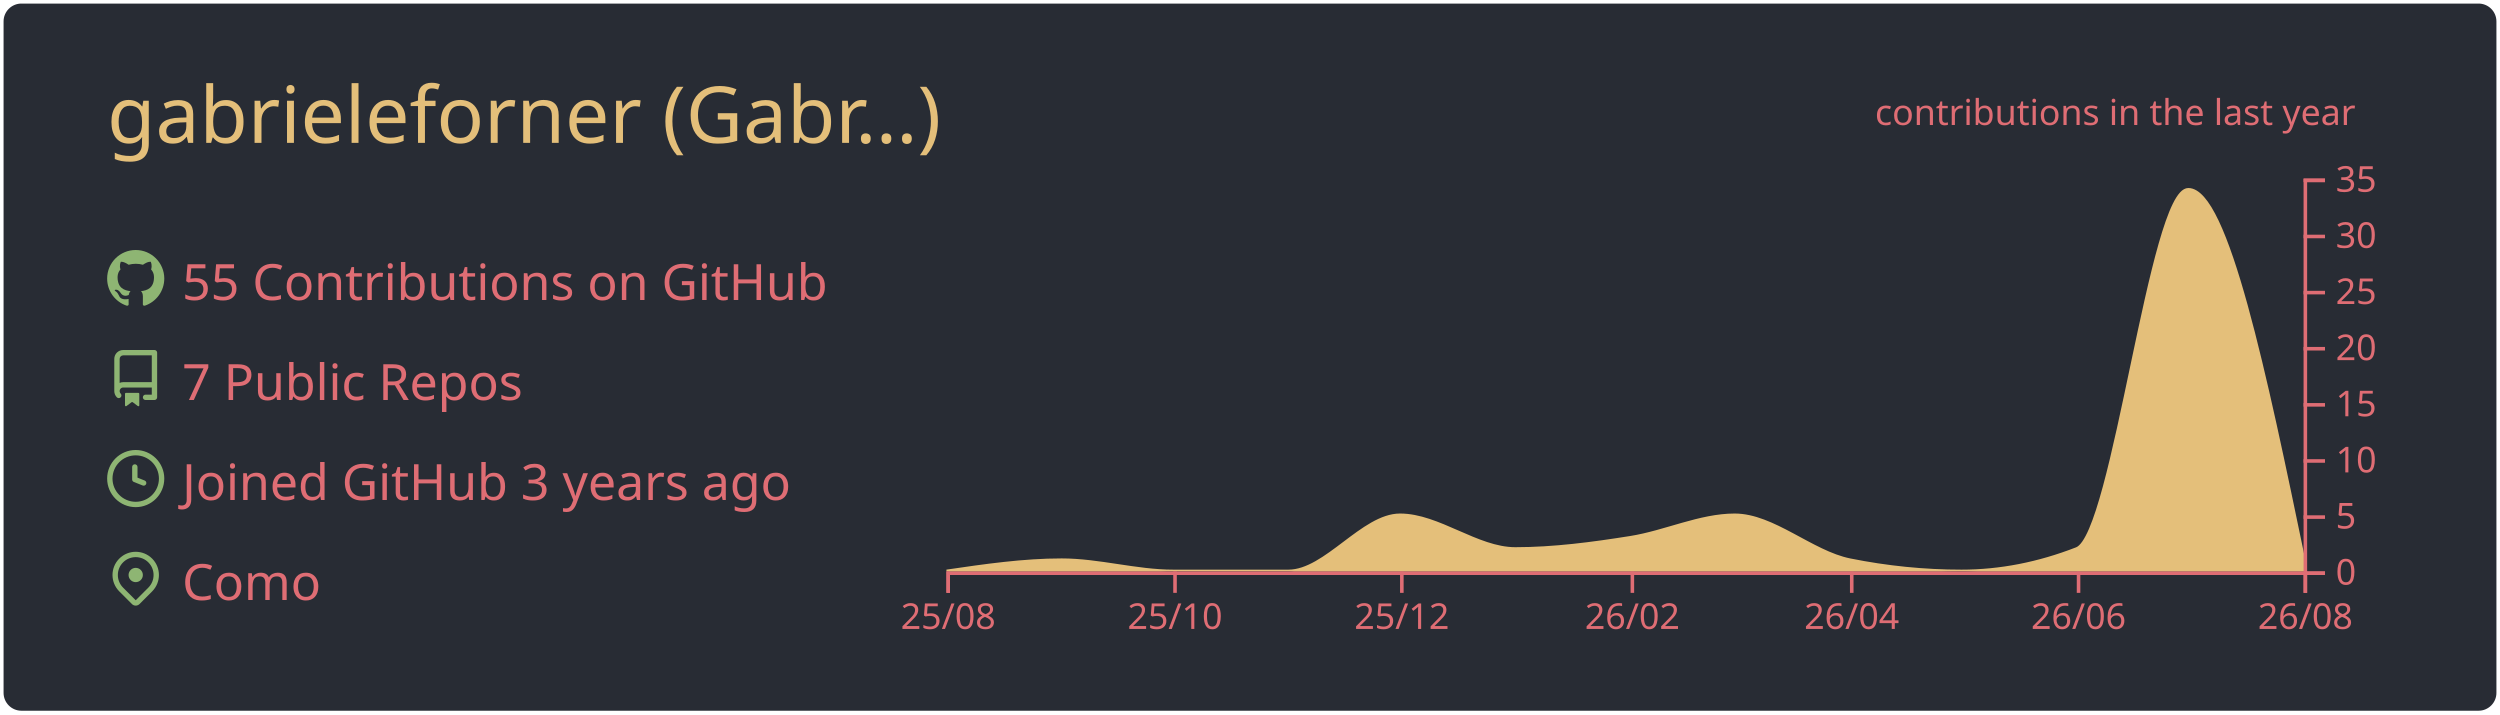
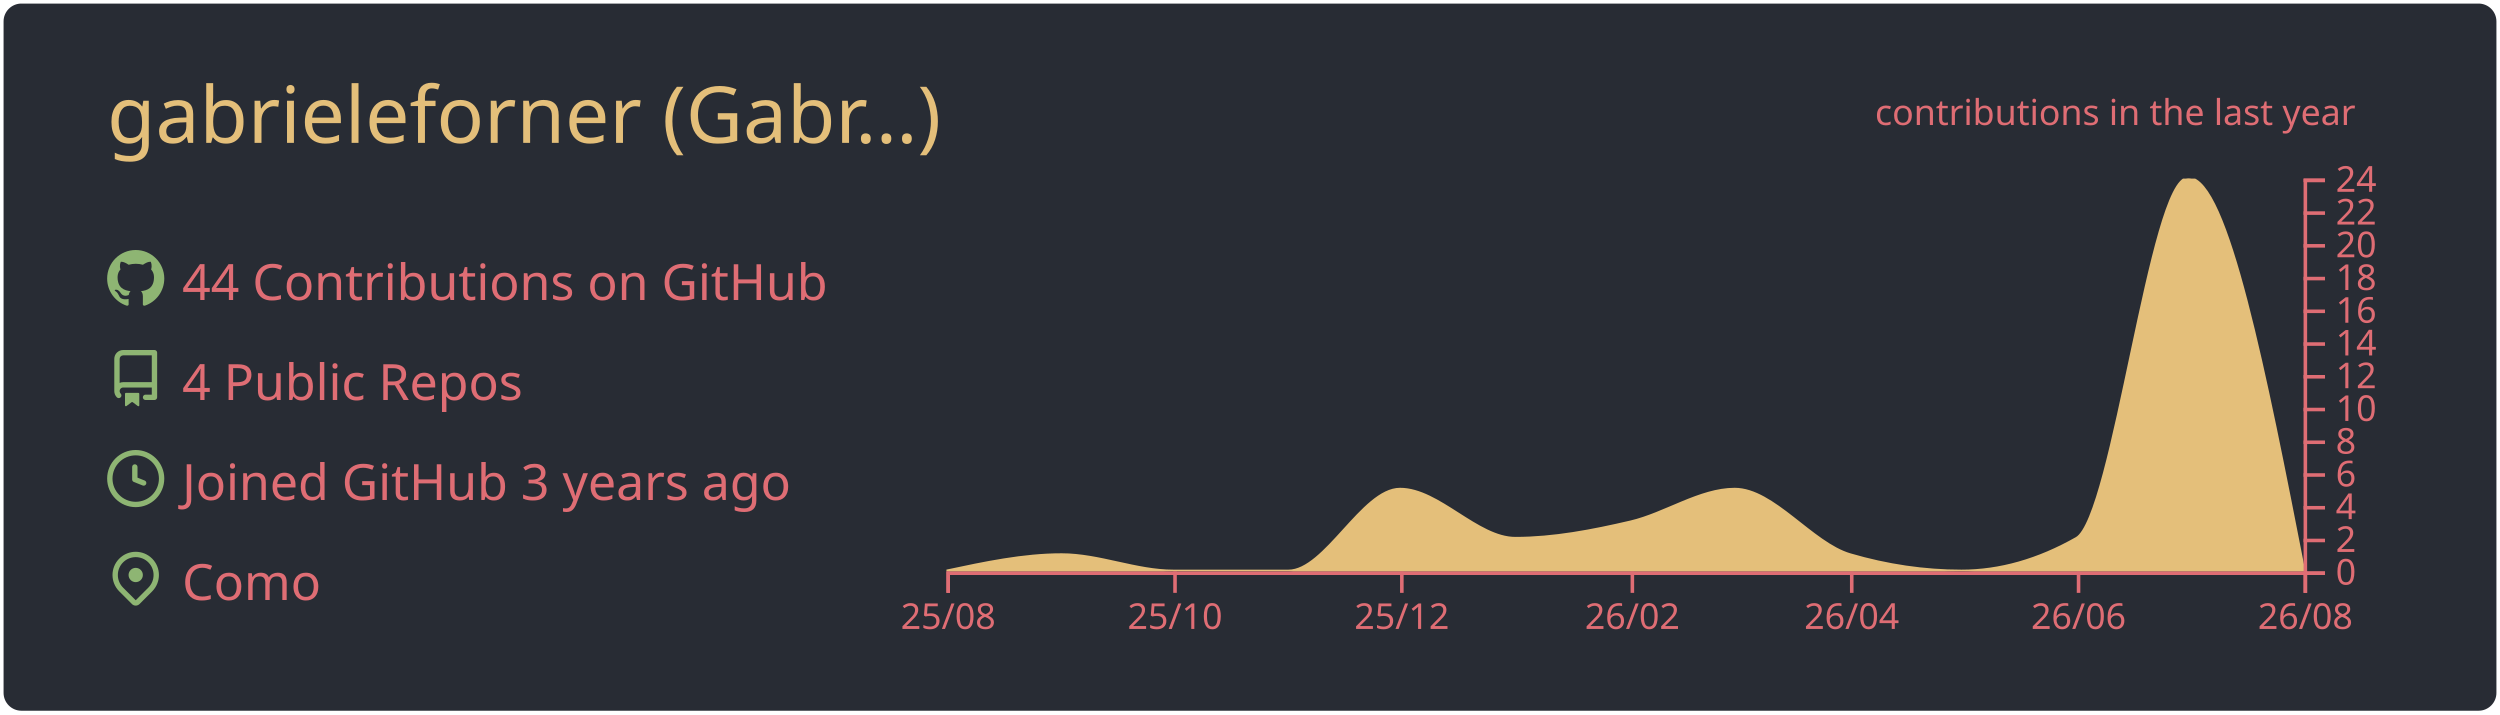
<svg xmlns="http://www.w3.org/2000/svg" width="700" height="200" viewBox="0 0 700 200">
  <style>* {
          font-family: 'Segoe UI', Ubuntu, "Helvetica Neue", Sans-Serif
        }</style>
  <g class="gpsc-root">
    <rect x="1" y="1" rx="5" ry="5" height="99%" width="99.714%" stroke="#000000" stroke-width="1" fill="#282c34" stroke-opacity="0" />
    <text x="30" y="40" class="gpsc-item" style="--gpsc-i: 0; font-size: 22px; fill: #e4bf7a;">gabrieleforner (Gabr…)</text>
    <g transform="translate(0,40)">
      <g transform="translate(30,30)">
        <g class="gpsc-item" style="--gpsc-i: 0;">
          <g transform="translate(0,0)" width="14" height="14" fill="#8eb573">
            <path fill-rule="evenodd" d="M8 0C3.58 0 0 3.58 0 8c0 3.54 2.29 6.53 5.47 7.59.4.07.55-.17.55-.38 0-.19-.01-.82-.01-1.49-2.01.37-2.53-.49-2.69-.94-.09-.23-.48-.94-.82-1.13-.28-.15-.68-.52-.01-.53.63-.01 1.08.58 1.23.82.72 1.21 1.87.87 2.33.66.07-.52.28-.87.51-1.07-1.78-.2-3.64-.89-3.64-3.95 0-.87.31-1.59.82-2.15-.08-.2-.36-1.02.08-2.12 0 0 .67-.21 2.2.82.64-.18 1.32-.27 2-.27.68 0 1.36.09 2 .27 1.53-1.04 2.2-.82 2.2-.82.44 1.1.16 1.92.08 2.12.51.56.82 1.27.82 2.15 0 3.07-1.87 3.75-3.65 3.95.29.25.54.73.54 1.48 0 1.07-.01 1.93-.01 2.2 0 .21.15.46.55.38A8.013 8.013 0 0016 8c0-4.42-3.58-8-8-8z" />
          </g>
        </g>
        <g class="gpsc-item" style="--gpsc-i: 1;">
          <g transform="translate(0,28)" width="14" height="14" fill="#8eb573">
            <path fill-rule="evenodd" d="M2 2.5A2.5 2.5 0 014.5 0h8.75a.75.75 0 01.75.75v12.5a.75.75 0 01-.75.75h-2.5a.75.75 0 110-1.5h1.75v-2h-8a1 1 0 00-.714 1.7.75.75 0 01-1.072 1.05A2.495 2.495 0 012 11.5v-9zm10.5-1V9h-8c-.356 0-.694.074-1 .208V2.5a1 1 0 011-1h8zM5 12.25v3.25a.25.25 0 00.4.2l1.45-1.087a.25.25 0 01.3 0L8.6 15.7a.25.25 0 00.4-.2v-3.25a.25.25 0 00-.25-.25h-3.5a.25.25 0 00-.25.25z" />
          </g>
        </g>
        <g class="gpsc-item" style="--gpsc-i: 2;">
          <g transform="translate(0,56)" width="14" height="14" fill="#8eb573">
            <path fill-rule="evenodd" d="M1.5 8a6.5 6.5 0 1113 0 6.5 6.5 0 01-13 0zM8 0a8 8 0 100 16A8 8 0 008 0zm.5 4.75a.75.75 0 00-1.5 0v3.5a.75.75 0 00.471.696l2.5 1a.75.75 0 00.557-1.392L8.5 7.742V4.75z" />
          </g>
        </g>
        <g class="gpsc-item" style="--gpsc-i: 3;">
          <g transform="translate(0,84)" width="14" height="14" fill="#8eb573">
            <path fill-rule="evenodd" d="M11.536 3.464a5 5 0 010 7.072L8 14.07l-3.536-3.535a5 5 0 117.072-7.072v.001zm1.06 8.132a6.5 6.5 0 10-9.192 0l3.535 3.536a1.5 1.5 0 002.122 0l3.535-3.536zM8 9a2 2 0 100-4 2 2 0 000 4z" />
          </g>
        </g>
-         <text x="21" y="14" class="gpsc-item" style="--gpsc-i: 0; fill: #df6d74; font-size: 14px;">55 Contributions on GitHub</text>
-         <text x="21" y="42" class="gpsc-item" style="--gpsc-i: 1; fill: #df6d74; font-size: 14px;">7 Public Repos</text>
+         <text x="21" y="14" class="gpsc-item" style="--gpsc-i: 0; fill: #df6d74; font-size: 14px;">44 Contributions on GitHub</text>
+         <text x="21" y="42" class="gpsc-item" style="--gpsc-i: 1; fill: #df6d74; font-size: 14px;">4 Public Repos</text>
        <text x="21" y="70" class="gpsc-item" style="--gpsc-i: 2; fill: #df6d74; font-size: 14px;">Joined GitHub 3 years ago</text>
        <text x="21" y="98" class="gpsc-item" style="--gpsc-i: 3; fill: #df6d74; font-size: 14px;">Como</text>
      </g>
      <g color="#e4bf7a" transform="translate(295,10)">
        <clipPath id="gpsc-reveal-clip">
          <rect class="gpsc-reveal" x="-30" y="0" width="410" height="110" style="--gpsc-w: 410px; --gpsc-i: 4;" />
        </clipPath>
        <g clip-path="url(#gpsc-reveal-clip)" class="gpsc-chart" style="--gpsc-i: 4;">
-           <path transform="translate(-30,0)" stroke="#e4bf7a" fill="#e4bf7a" opacity="1" d="M0,110C10.758,108.429,21.516,106.857,32.274,106.857C42.685,106.857,53.096,110,63.507,110C74.265,110,85.023,110,95.781,110C106.192,110,116.603,94.286,127.014,94.286C137.772,94.286,148.53,103.714,159.288,103.714C170.046,103.714,180.804,102.287,191.562,100.571C201.279,99.021,210.995,94.286,220.712,94.286C231.47,94.286,242.228,104.692,252.986,106.857C263.397,108.952,273.808,110,284.219,110C294.977,110,305.735,107.905,316.493,103.714C326.904,99.659,337.315,3.143,347.726,3.143C358.484,3.143,369.242,55,380,106.857L380,110C369.242,110,358.484,110,347.726,110C337.315,110,326.904,110,316.493,110C305.735,110,294.977,110,284.219,110C273.808,110,263.397,110,252.986,110C242.228,110,231.47,110,220.712,110C210.995,110,201.279,110,191.562,110C180.804,110,170.046,110,159.288,110C148.53,110,137.772,110,127.014,110C116.603,110,106.192,110,95.781,110C85.023,110,74.265,110,63.507,110C53.096,110,42.685,110,32.274,110C21.516,110,10.758,110,0,110Z" />
+           <path transform="translate(-30,0)" stroke="#e4bf7a" fill="#e4bf7a" opacity="1" d="M0,110C10.758,107.708,21.516,105.417,32.274,105.417C42.685,105.417,53.096,110,63.507,110C74.265,110,85.023,110,95.781,110C106.192,110,116.603,87.083,127.014,87.083C137.772,87.083,148.53,100.833,159.288,100.833C170.046,100.833,180.804,98.753,191.562,96.25C201.279,93.99,210.995,87.083,220.712,87.083C231.47,87.083,242.228,102.259,252.986,105.417C263.397,108.472,273.808,110,284.219,110C294.977,110,305.735,106.944,316.493,100.833C326.904,94.919,337.315,0,347.726,0C358.484,0,369.242,55,380,110L380,110C369.242,110,358.484,110,347.726,110C337.315,110,326.904,110,316.493,110C305.735,110,294.977,110,284.219,110C273.808,110,263.397,110,252.986,110C242.228,110,231.47,110,220.712,110C210.995,110,201.279,110,191.562,110C180.804,110,170.046,110,159.288,110C148.53,110,137.772,110,127.014,110C116.603,110,106.192,110,95.781,110C85.023,110,74.265,110,63.507,110C53.096,110,42.685,110,32.274,110C21.516,110,10.758,110,0,110Z" />
        </g>
        <g color="#df6d74" transform="translate(-30,110)" fill="none" font-size="10" font-family="sans-serif" text-anchor="middle">
          <path class="domain" stroke="currentColor" d="M0.5,6V0.5H380.5V6" />
          <g class="tick" opacity="1" transform="translate(0.5,0)">
            <line stroke="currentColor" y2="6" />
            <text fill="currentColor" y="9" dy="0.71em">25/08</text>
          </g>
          <g class="tick" opacity="1" transform="translate(64.00685,0)">
            <line stroke="currentColor" y2="6" />
            <text fill="currentColor" y="9" dy="0.71em">25/10</text>
          </g>
          <g class="tick" opacity="1" transform="translate(127.5137,0)">
            <line stroke="currentColor" y2="6" />
            <text fill="currentColor" y="9" dy="0.71em">25/12</text>
          </g>
          <g class="tick" opacity="1" transform="translate(192.0616,0)">
            <line stroke="currentColor" y2="6" />
            <text fill="currentColor" y="9" dy="0.71em">26/02</text>
          </g>
          <g class="tick" opacity="1" transform="translate(253.4863,0)">
            <line stroke="currentColor" y2="6" />
            <text fill="currentColor" y="9" dy="0.71em">26/04</text>
          </g>
          <g class="tick" opacity="1" transform="translate(316.9932,0)">
            <line stroke="currentColor" y2="6" />
            <text fill="currentColor" y="9" dy="0.71em">26/06</text>
          </g>
          <g class="tick" opacity="1" transform="translate(380.5,0)">
            <line stroke="currentColor" y2="6" />
            <text fill="currentColor" y="9" dy="0.71em">26/08</text>
          </g>
        </g>
        <g color="#df6d74" transform="translate(350,0)" fill="none" font-size="10" font-family="sans-serif" text-anchor="start">
          <path class="domain" stroke="currentColor" d="M6,110.5H0.5V0.5H6" />
          <g class="tick" opacity="1" transform="translate(0,110.5)">
            <line stroke="currentColor" x2="6" />
            <text fill="currentColor" x="9" dy="0.32em">0</text>
          </g>
-           <g class="tick" opacity="1" transform="translate(0,94.78571)">
+           <g class="tick" opacity="1" transform="translate(0,101.3333)">
            <line stroke="currentColor" x2="6" />
-             <text fill="currentColor" x="9" dy="0.32em">5</text>
+             <text fill="currentColor" x="9" dy="0.32em">2</text>
          </g>
-           <g class="tick" opacity="1" transform="translate(0,79.07143)">
+           <g class="tick" opacity="1" transform="translate(0,92.16667)">
+             <line stroke="currentColor" x2="6" />
+             <text fill="currentColor" x="9" dy="0.32em">4</text>
+           </g>
+           <g class="tick" opacity="1" transform="translate(0,83)">
+             <line stroke="currentColor" x2="6" />
+             <text fill="currentColor" x="9" dy="0.32em">6</text>
+           </g>
+           <g class="tick" opacity="1" transform="translate(0,73.83333)">
+             <line stroke="currentColor" x2="6" />
+             <text fill="currentColor" x="9" dy="0.32em">8</text>
+           </g>
+           <g class="tick" opacity="1" transform="translate(0,64.66667)">
            <line stroke="currentColor" x2="6" />
            <text fill="currentColor" x="9" dy="0.32em">10</text>
          </g>
-           <g class="tick" opacity="1" transform="translate(0,63.35714)">
+           <g class="tick" opacity="1" transform="translate(0,55.5)">
            <line stroke="currentColor" x2="6" />
-             <text fill="currentColor" x="9" dy="0.32em">15</text>
+             <text fill="currentColor" x="9" dy="0.32em">12</text>
          </g>
-           <g class="tick" opacity="1" transform="translate(0,47.64286)">
+           <g class="tick" opacity="1" transform="translate(0,46.33333)">
+             <line stroke="currentColor" x2="6" />
+             <text fill="currentColor" x="9" dy="0.32em">14</text>
+           </g>
+           <g class="tick" opacity="1" transform="translate(0,37.16667)">
+             <line stroke="currentColor" x2="6" />
+             <text fill="currentColor" x="9" dy="0.32em">16</text>
+           </g>
+           <g class="tick" opacity="1" transform="translate(0,28)">
+             <line stroke="currentColor" x2="6" />
+             <text fill="currentColor" x="9" dy="0.32em">18</text>
+           </g>
+           <g class="tick" opacity="1" transform="translate(0,18.83333)">
            <line stroke="currentColor" x2="6" />
            <text fill="currentColor" x="9" dy="0.32em">20</text>
          </g>
-           <g class="tick" opacity="1" transform="translate(0,31.92857)">
+           <g class="tick" opacity="1" transform="translate(0,9.666667)">
            <line stroke="currentColor" x2="6" />
-             <text fill="currentColor" x="9" dy="0.32em">25</text>
-           </g>
-           <g class="tick" opacity="1" transform="translate(0,16.21429)">
-             <line stroke="currentColor" x2="6" />
-             <text fill="currentColor" x="9" dy="0.32em">30</text>
+             <text fill="currentColor" x="9" dy="0.32em">22</text>
          </g>
          <g class="tick" opacity="1" transform="translate(0,0.5)">
            <line stroke="currentColor" x2="6" />
-             <text fill="currentColor" x="9" dy="0.32em">35</text>
+             <text fill="currentColor" x="9" dy="0.32em">24</text>
          </g>
        </g>
        <g>
          <text y="-15" x="230" style="fill: #df6d74; font-size: 10px;">contributions in the last year</text>
        </g>
      </g>
    </g>
  </g>
</svg>
